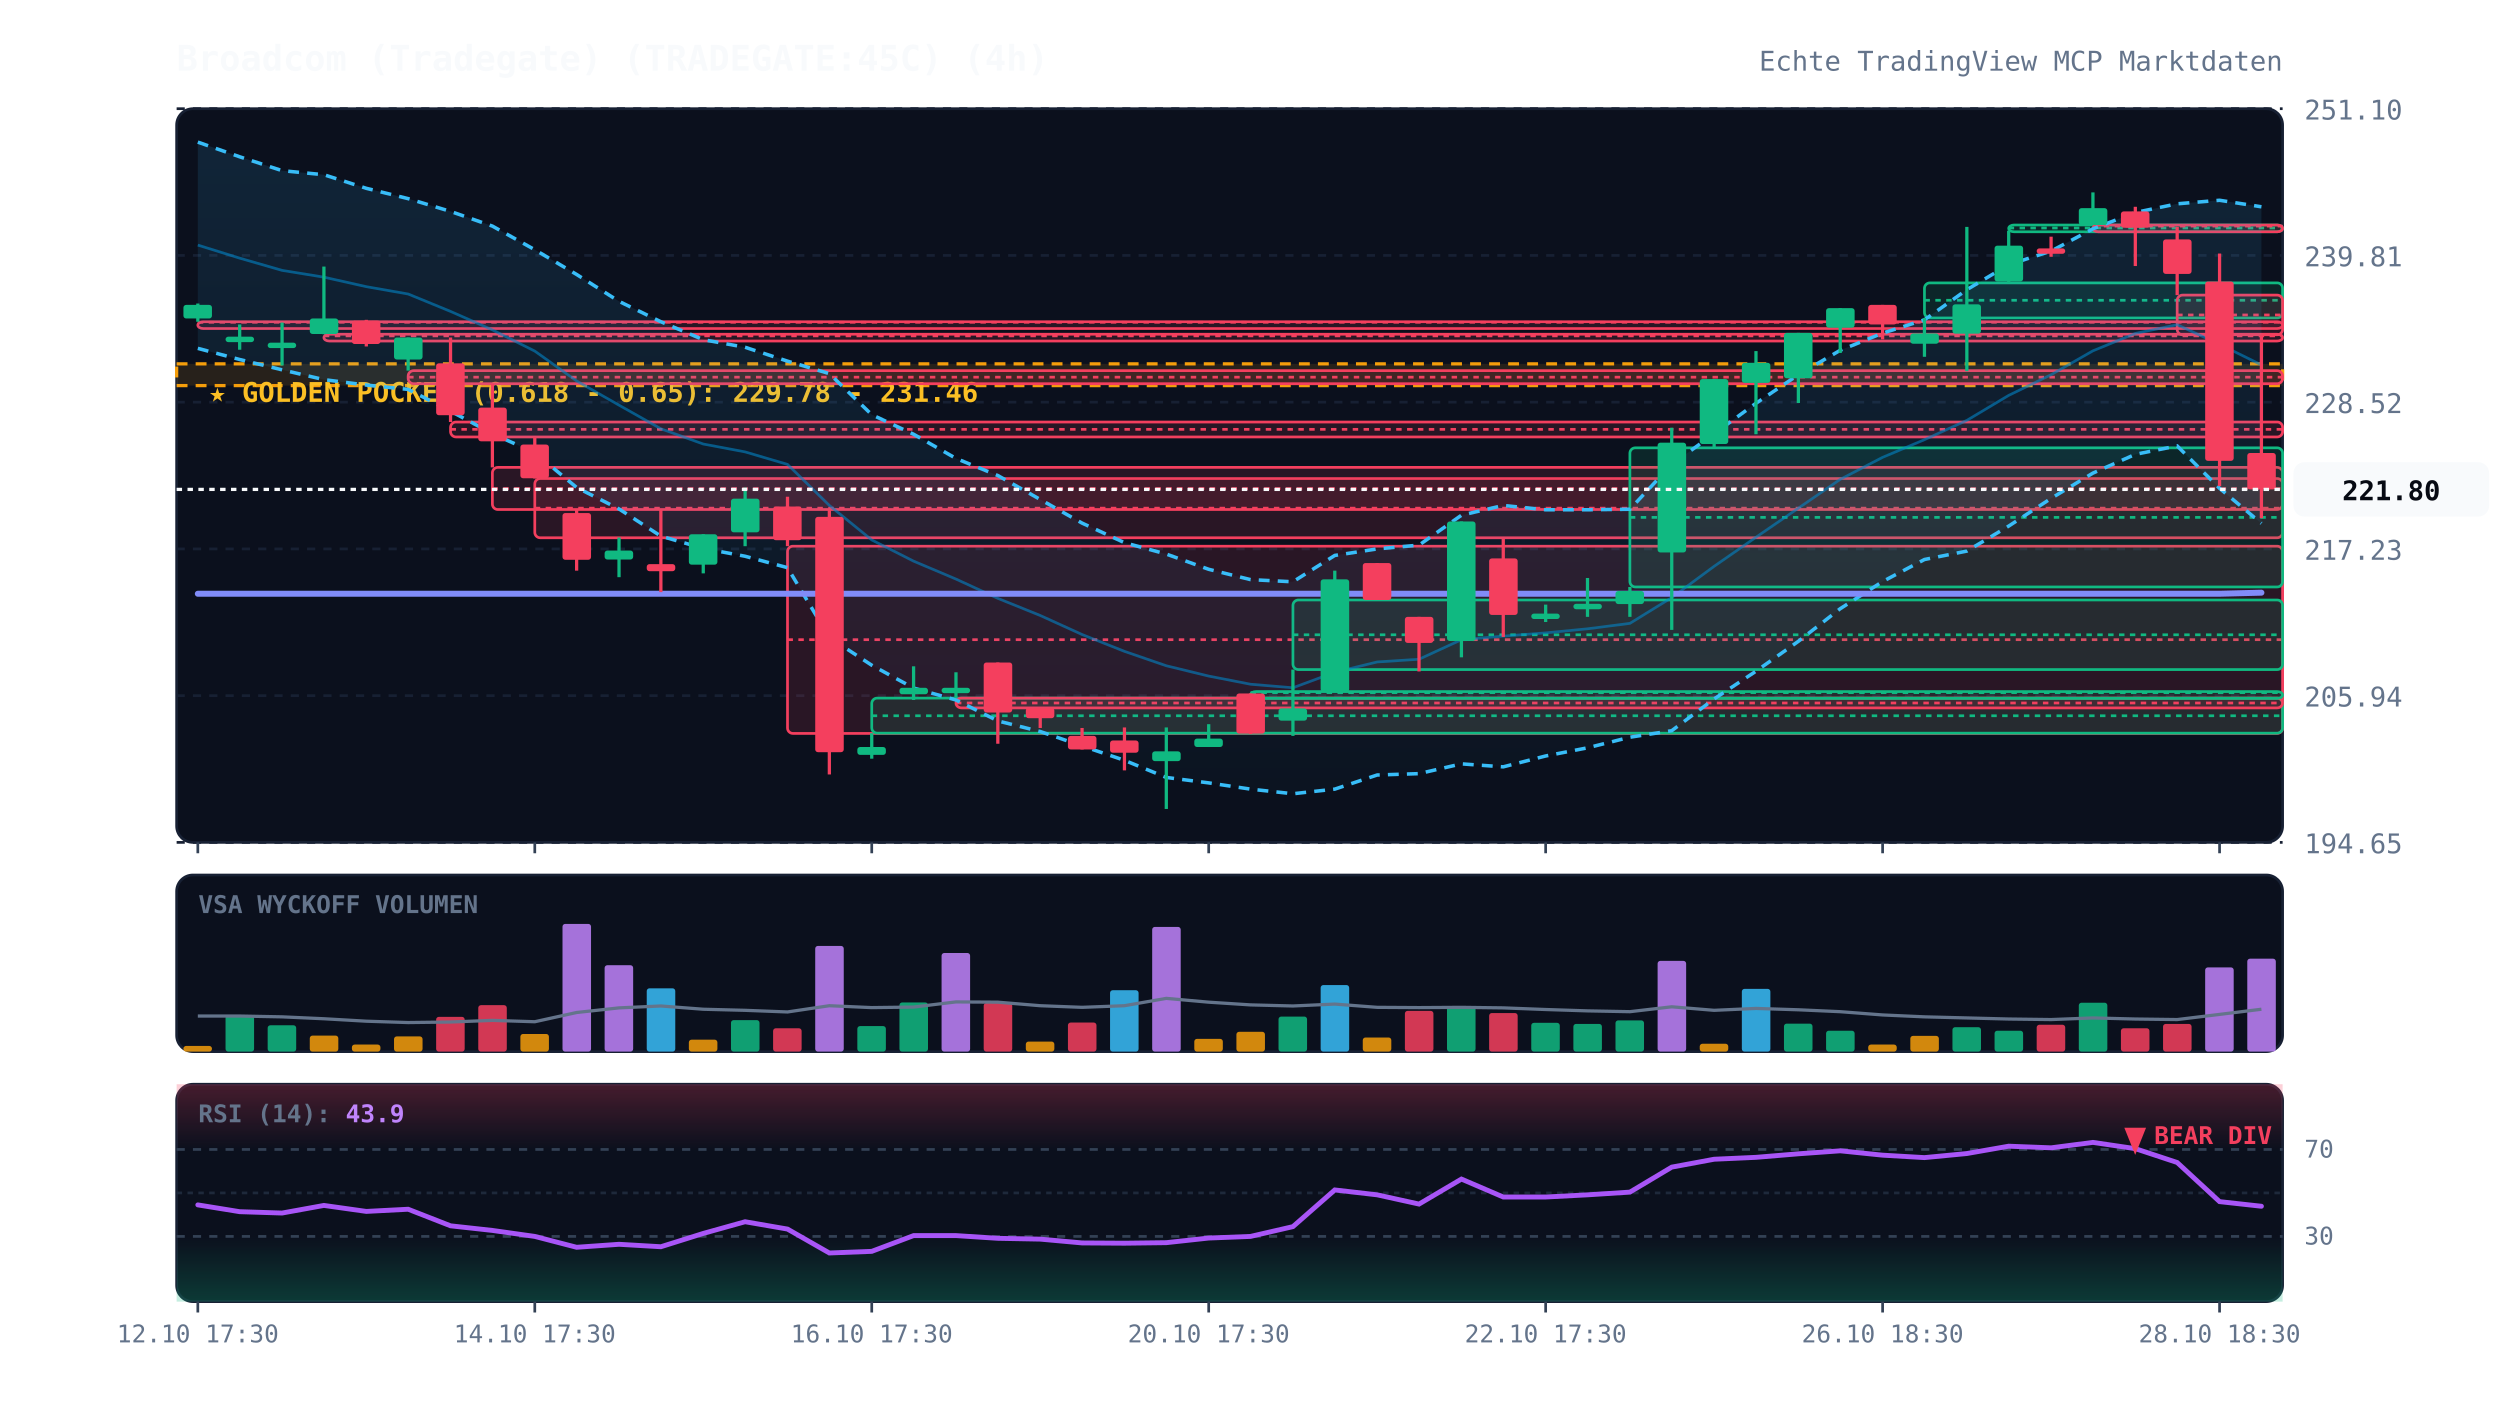
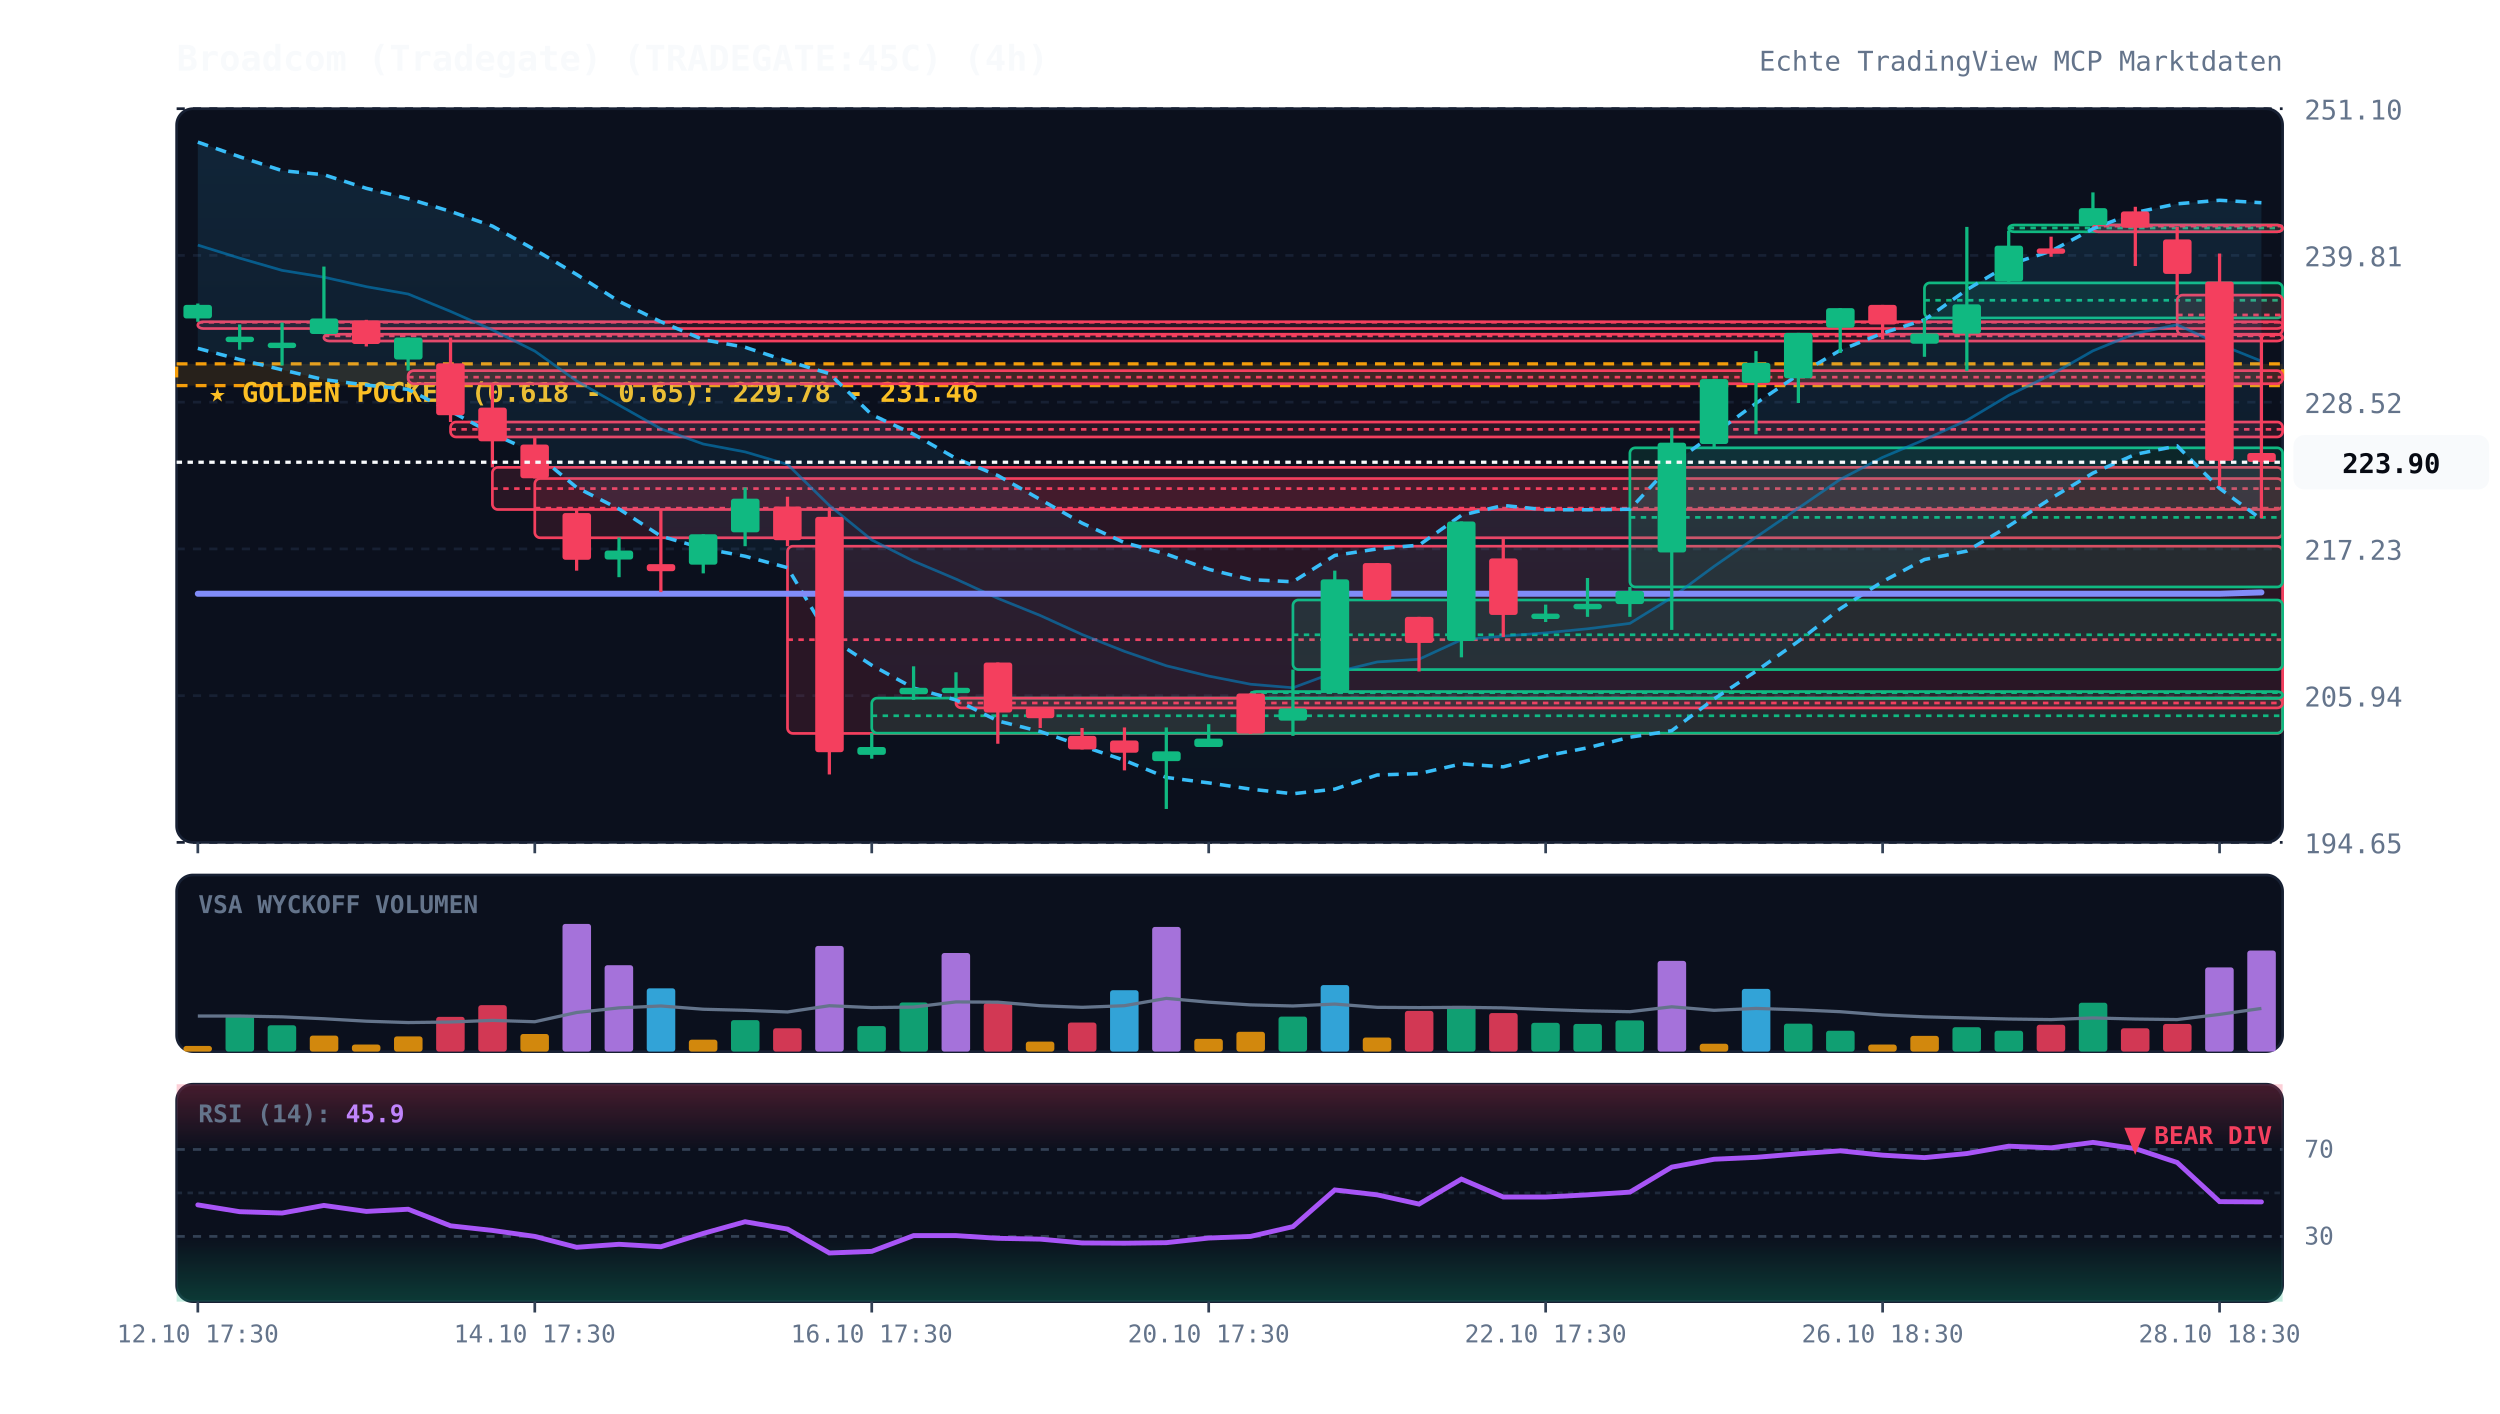
<svg xmlns="http://www.w3.org/2000/svg" viewBox="0 0 920 520" width="100%" height="100%" style="background:#070a13; font-family:'JetBrains Mono', monospace;">
  <defs>
    <linearGradient id="cloud-grad" x1="0%" y1="0%" x2="0%" y2="100%">
      <stop offset="0%" stop-color="#38bdf8" stop-opacity="0.12" />
      <stop offset="100%" stop-color="#38bdf8" stop-opacity="0.02" />
    </linearGradient>
    <linearGradient id="rsi-overbought" x1="0%" y1="0%" x2="0%" y2="100%">
      <stop offset="0%" stop-color="#f43f5e" stop-opacity="0.25" />
      <stop offset="100%" stop-color="#f43f5e" stop-opacity="0.0" />
    </linearGradient>
    <linearGradient id="rsi-oversold" x1="0%" y1="0%" x2="0%" y2="100%">
      <stop offset="0%" stop-color="#10b981" stop-opacity="0.0" />
      <stop offset="100%" stop-color="#10b981" stop-opacity="0.25" />
    </linearGradient>
  </defs>
  <rect x="65" y="40" width="775" height="270" fill="#0b101d" rx="6" stroke="#172033" stroke-width="1" />
  <rect x="65" y="322" width="775" height="65" fill="#0b101d" rx="6" stroke="#172033" stroke-width="1" />
  <rect x="65" y="399" width="775" height="80" fill="#0b101d" rx="6" stroke="#172033" stroke-width="1" />
  <line x1="65" y1="310.0" x2="840" y2="310.0" stroke="#172033" stroke-dasharray="3,3" stroke-width="1" />
  <text x="848" y="314.0" fill="#64748b" font-size="10" text-anchor="start">194.65</text>
  <line x1="65" y1="256.0" x2="840" y2="256.0" stroke="#172033" stroke-dasharray="3,3" stroke-width="1" />
  <text x="848" y="260.0" fill="#64748b" font-size="10" text-anchor="start">205.94</text>
  <line x1="65" y1="202.0" x2="840" y2="202.0" stroke="#172033" stroke-dasharray="3,3" stroke-width="1" />
  <text x="848" y="206.0" fill="#64748b" font-size="10" text-anchor="start">217.23</text>
  <line x1="65" y1="148.0" x2="840" y2="148.0" stroke="#172033" stroke-dasharray="3,3" stroke-width="1" />
  <text x="848" y="152.0" fill="#64748b" font-size="10" text-anchor="start">228.52</text>
  <line x1="65" y1="94.0" x2="840" y2="94.0" stroke="#172033" stroke-dasharray="3,3" stroke-width="1" />
  <text x="848" y="98.0" fill="#64748b" font-size="10" text-anchor="start">239.81</text>
  <line x1="65" y1="40.0" x2="840" y2="40.0" stroke="#172033" stroke-dasharray="3,3" stroke-width="1" />
  <text x="848" y="44.0" fill="#64748b" font-size="10" text-anchor="start">251.10</text>
  <rect x="65" y="133.9" width="775" height="8.0" fill="rgba(245, 158, 11, 0.12)" stroke="#f59e0b" stroke-dasharray="4,3" stroke-width="1.2" />
  <text x="77" y="147.9" fill="#fbbf24" font-size="10" font-weight="bold">★ GOLDEN POCKET (0.618 - 0.65): 229.78 - 231.46</text>
  <rect x="72.8" y="118.4" width="767.2" height="2.5" fill="rgba(244, 63, 94, 0.13)" stroke="#f43f5e" stroke-width="1" rx="2" />
  <line x1="72.8" y1="118.6" x2="840" y2="118.6" stroke="#f43f5e" stroke-dasharray="2,2" stroke-width="1" />
  <rect x="119.2" y="123.0" width="720.8" height="2.5" fill="rgba(244, 63, 94, 0.13)" stroke="#f43f5e" stroke-width="1" rx="2" />
  <line x1="119.2" y1="123.6" x2="840" y2="123.6" stroke="#f43f5e" stroke-dasharray="2,2" stroke-width="1" />
  <rect x="150.2" y="136.4" width="689.8" height="4.8" fill="rgba(244, 63, 94, 0.13)" stroke="#f43f5e" stroke-width="1" rx="2" />
  <line x1="150.2" y1="138.8" x2="840" y2="138.8" stroke="#f43f5e" stroke-dasharray="2,2" stroke-width="1" />
  <rect x="165.8" y="155.3" width="674.2" height="5.5" fill="rgba(244, 63, 94, 0.13)" stroke="#f43f5e" stroke-width="1" rx="2" />
  <line x1="165.8" y1="158.0" x2="840" y2="158.0" stroke="#f43f5e" stroke-dasharray="2,2" stroke-width="1" />
  <rect x="181.2" y="172.0" width="658.8" height="15.5" fill="rgba(244, 63, 94, 0.13)" stroke="#f43f5e" stroke-width="1" rx="2" />
  <line x1="181.2" y1="179.8" x2="840" y2="179.8" stroke="#f43f5e" stroke-dasharray="2,2" stroke-width="1" />
  <rect x="196.8" y="176.1" width="643.2" height="21.8" fill="rgba(244, 63, 94, 0.13)" stroke="#f43f5e" stroke-width="1" rx="2" />
  <line x1="196.8" y1="187.0" x2="840" y2="187.0" stroke="#f43f5e" stroke-dasharray="2,2" stroke-width="1" />
  <rect x="289.8" y="201.0" width="550.2" height="68.9" fill="rgba(244, 63, 94, 0.13)" stroke="#f43f5e" stroke-width="1" rx="2" />
  <line x1="289.8" y1="235.4" x2="840" y2="235.4" stroke="#f43f5e" stroke-dasharray="2,2" stroke-width="1" />
  <rect x="320.8" y="256.9" width="519.2" height="12.9" fill="rgba(16, 185, 129, 0.13)" stroke="#10b981" stroke-width="1" rx="2" />
  <line x1="320.8" y1="263.4" x2="840" y2="263.4" stroke="#10b981" stroke-dasharray="2,2" stroke-width="1" />
  <rect x="351.8" y="256.9" width="488.2" height="3.6" fill="rgba(244, 63, 94, 0.13)" stroke="#f43f5e" stroke-width="1" rx="2" />
  <line x1="351.8" y1="258.7" x2="840" y2="258.7" stroke="#f43f5e" stroke-dasharray="2,2" stroke-width="1" />
  <rect x="460.2" y="254.5" width="379.8" height="2.5" fill="rgba(16, 185, 129, 0.13)" stroke="#10b981" stroke-width="1" rx="2" />
  <line x1="460.2" y1="254.9" x2="840" y2="254.9" stroke="#10b981" stroke-dasharray="2,2" stroke-width="1" />
  <rect x="475.8" y="220.8" width="364.2" height="25.6" fill="rgba(16, 185, 129, 0.13)" stroke="#10b981" stroke-width="1" rx="2" />
  <line x1="475.8" y1="233.6" x2="840" y2="233.6" stroke="#10b981" stroke-dasharray="2,2" stroke-width="1" />
  <rect x="599.8" y="164.8" width="240.2" height="51.2" fill="rgba(16, 185, 129, 0.13)" stroke="#10b981" stroke-width="1" rx="2" />
  <line x1="599.8" y1="190.4" x2="840" y2="190.4" stroke="#10b981" stroke-dasharray="2,2" stroke-width="1" />
  <rect x="708.2" y="104.1" width="131.8" height="12.9" fill="rgba(16, 185, 129, 0.13)" stroke="#10b981" stroke-width="1" rx="2" />
  <line x1="708.2" y1="110.5" x2="840" y2="110.5" stroke="#10b981" stroke-dasharray="2,2" stroke-width="1" />
  <rect x="739.2" y="82.8" width="100.8" height="2.5" fill="rgba(16, 185, 129, 0.13)" stroke="#10b981" stroke-width="1" rx="2" />
  <line x1="739.2" y1="83.9" x2="840" y2="83.9" stroke="#10b981" stroke-dasharray="2,2" stroke-width="1" />
  <rect x="770.2" y="82.8" width="69.8" height="2.5" fill="rgba(244, 63, 94, 0.13)" stroke="#f43f5e" stroke-width="1" rx="2" />
  <line x1="770.2" y1="83.2" x2="840" y2="83.2" stroke="#f43f5e" stroke-dasharray="2,2" stroke-width="1" />
  <rect x="801.2" y="108.6" width="38.8" height="14.6" fill="rgba(244, 63, 94, 0.13)" stroke="#f43f5e" stroke-width="1" rx="2" />
  <line x1="801.2" y1="115.9" x2="840" y2="115.9" stroke="#f43f5e" stroke-dasharray="2,2" stroke-width="1" />
-   <polygon points="72.8,52.3 88.2,57.7 103.8,62.8 119.2,64.3 134.8,69.3 150.2,73.1 165.8,77.8 181.2,83.2 196.8,91.9 212.2,101.0 227.8,110.9 243.2,118.4 258.8,125.0 274.2,127.8 289.8,132.9 305.2,137.5 320.8,152.6 336.2,159.8 351.8,168.7 367.2,175.0 382.8,183.8 398.2,192.5 413.8,199.7 429.2,203.9 444.8,209.5 460.2,213.3 475.8,214.1 491.2,204.4 506.8,202.0 522.2,200.6 537.8,189.6 553.2,186.0 568.8,187.6 584.2,187.6 599.8,187.4 615.2,170.9 630.8,159.6 646.2,148.4 661.8,137.9 677.2,128.9 692.8,122.6 708.2,117.7 723.8,106.6 739.2,97.4 754.8,92.4 770.2,84.2 785.8,78.2 801.2,75.0 816.8,73.7 832.2,76.1 832.2,192.6 816.8,179.7 801.2,164.1 785.8,167.2 770.2,174.1 754.8,183.4 739.2,193.6 723.8,202.8 708.2,205.9 692.8,214.0 677.2,224.0 661.8,236.0 646.2,247.0 630.8,257.2 615.2,268.9 599.8,271.3 584.2,275.2 568.8,278.2 553.2,282.2 537.8,281.1 522.2,284.7 506.8,285.2 491.2,290.4 475.8,292.1 460.2,290.4 444.8,288.1 429.2,286.1 413.8,279.8 398.2,274.5 382.8,269.2 367.2,265.3 351.8,257.6 336.2,253.2 320.8,244.8 305.2,234.6 289.8,208.9 274.2,204.7 258.8,201.8 243.2,197.3 227.8,187.3 212.2,179.4 196.8,166.6 181.2,159.6 165.8,151.3 150.2,143.3 134.8,141.7 119.2,139.7 103.8,136.1 88.2,132.3 72.8,128.2" fill="url(#cloud-grad)" />
-   <polyline points="72.8,52.3 88.2,57.7 103.8,62.8 119.2,64.3 134.8,69.3 150.2,73.1 165.8,77.8 181.2,83.2 196.8,91.9 212.2,101.0 227.8,110.9 243.2,118.4 258.8,125.0 274.2,127.8 289.8,132.9 305.2,137.5 320.8,152.6 336.2,159.8 351.8,168.7 367.2,175.0 382.8,183.8 398.2,192.5 413.8,199.7 429.2,203.9 444.8,209.5 460.2,213.3 475.8,214.1 491.2,204.4 506.8,202.0 522.2,200.6 537.8,189.6 553.2,186.0 568.8,187.6 584.2,187.6 599.8,187.4 615.2,170.9 630.8,159.6 646.2,148.4 661.8,137.9 677.2,128.9 692.8,122.6 708.2,117.7 723.8,106.6 739.2,97.4 754.8,92.4 770.2,84.2 785.8,78.2 801.2,75.0 816.8,73.7 832.2,76.1" fill="none" stroke="#38bdf8" stroke-width="1.3" stroke-dasharray="4,3" />
-   <polyline points="72.8,128.2 88.2,132.3 103.8,136.1 119.2,139.7 134.8,141.7 150.2,143.3 165.8,151.3 181.2,159.6 196.8,166.6 212.2,179.4 227.8,187.3 243.2,197.3 258.8,201.8 274.2,204.7 289.8,208.9 305.2,234.6 320.8,244.8 336.2,253.2 351.8,257.6 367.2,265.3 382.8,269.2 398.2,274.5 413.8,279.8 429.2,286.1 444.8,288.1 460.2,290.4 475.8,292.1 491.2,290.4 506.8,285.2 522.2,284.7 537.8,281.1 553.2,282.2 568.8,278.2 584.2,275.2 599.8,271.3 615.2,268.9 630.8,257.2 646.2,247.0 661.8,236.0 677.2,224.0 692.8,214.0 708.2,205.9 723.8,202.8 739.2,193.6 754.8,183.4 770.2,174.1 785.8,167.2 801.2,164.1 816.8,179.7 832.2,192.6" fill="none" stroke="#38bdf8" stroke-width="1.3" stroke-dasharray="4,3" />
-   <polyline points="72.8,90.2 88.2,95.0 103.8,99.5 119.2,102.0 134.8,105.5 150.2,108.2 165.8,114.6 181.2,121.4 196.8,129.2 212.2,140.2 227.8,149.1 243.2,157.8 258.8,163.4 274.2,166.3 289.8,170.9 305.2,186.0 320.8,198.7 336.2,206.5 351.8,213.1 367.2,220.2 382.8,226.5 398.2,233.5 413.8,239.7 429.2,245.0 444.8,248.8 460.2,251.8 475.8,253.1 491.2,247.4 506.8,243.6 522.2,242.6 537.8,235.4 553.2,234.1 568.8,232.9 584.2,231.4 599.8,229.4 615.2,219.9 630.8,208.4 646.2,197.7 661.8,187.0 677.2,176.4 692.8,168.3 708.2,161.8 723.8,154.7 739.2,145.5 754.8,137.9 770.2,129.1 785.8,122.7 801.2,119.5 816.8,126.7 832.2,134.3" fill="none" stroke="#0284c7" stroke-width="1.0" stroke-opacity="0.6" />
-   <polyline points="72.8,218.5 88.2,218.5 103.8,218.5 119.2,218.5 134.8,218.5 150.2,218.5 165.8,218.5 181.2,218.5 196.8,218.5 212.2,218.5 227.8,218.5 243.2,218.5 258.8,218.5 274.2,218.5 289.8,218.5 305.2,218.5 320.8,218.5 336.2,218.5 351.8,218.5 367.2,218.5 382.8,218.5 398.2,218.5 413.8,218.5 429.2,218.5 444.8,218.5 460.2,218.5 475.8,218.5 491.2,218.5 506.8,218.5 522.2,218.5 537.8,218.5 553.2,218.5 568.8,218.5 584.2,218.5 599.8,218.5 615.2,218.5 630.8,218.5 646.2,218.5 661.8,218.5 677.2,218.5 692.8,218.5 708.2,218.5 723.8,218.5 739.2,218.5 754.8,218.5 770.2,218.5 785.8,218.5 801.2,218.5 816.8,218.5 832.2,218.1" fill="none" stroke="#818cf8" stroke-width="2.2" stroke-linecap="round" />
+   <polygon points="72.8,52.3 88.2,57.7 103.8,62.8 119.2,64.3 134.8,69.3 150.2,73.1 165.8,77.8 181.2,83.2 196.8,91.9 212.2,101.0 227.8,110.9 243.2,118.4 258.8,125.0 274.2,127.8 289.8,132.9 305.2,137.5 320.8,152.6 336.2,159.8 351.8,168.7 367.2,175.0 382.8,183.8 398.2,192.5 413.8,199.7 429.2,203.9 444.8,209.5 460.2,213.3 475.8,214.1 491.2,204.4 506.8,202.0 522.2,200.6 537.8,189.6 553.2,186.0 568.8,187.6 584.2,187.6 599.8,187.4 615.2,170.9 630.8,159.6 646.2,148.4 661.8,137.9 677.2,128.9 692.8,122.6 708.2,117.7 723.8,106.6 739.2,97.4 754.8,92.4 770.2,84.2 785.8,78.2 801.2,75.0 816.8,73.7 832.2,74.6 832.2,191.1 816.8,179.7 801.2,164.1 785.8,167.2 770.2,174.1 754.8,183.4 739.2,193.6 723.8,202.8 708.2,205.9 692.8,214.0 677.2,224.0 661.8,236.0 646.2,247.0 630.8,257.2 615.2,268.9 599.8,271.3 584.2,275.2 568.8,278.2 553.2,282.2 537.8,281.1 522.2,284.7 506.8,285.2 491.2,290.4 475.8,292.1 460.2,290.4 444.8,288.1 429.2,286.1 413.8,279.8 398.2,274.5 382.8,269.2 367.2,265.3 351.8,257.6 336.2,253.2 320.8,244.8 305.2,234.6 289.8,208.9 274.2,204.7 258.8,201.8 243.2,197.3 227.8,187.3 212.2,179.4 196.8,166.6 181.2,159.6 165.8,151.3 150.2,143.3 134.8,141.7 119.2,139.7 103.8,136.1 88.2,132.3 72.8,128.2" fill="url(#cloud-grad)" />
+   <polyline points="72.8,52.3 88.2,57.7 103.8,62.8 119.2,64.3 134.8,69.3 150.2,73.1 165.8,77.8 181.2,83.2 196.8,91.9 212.2,101.0 227.8,110.9 243.2,118.4 258.8,125.0 274.2,127.8 289.8,132.9 305.2,137.5 320.8,152.6 336.2,159.8 351.8,168.7 367.2,175.0 382.8,183.8 398.2,192.5 413.8,199.7 429.2,203.9 444.8,209.5 460.2,213.3 475.8,214.1 491.2,204.4 506.8,202.0 522.2,200.6 537.8,189.6 553.2,186.0 568.8,187.6 584.2,187.6 599.8,187.4 615.2,170.9 630.8,159.6 646.2,148.4 661.8,137.9 677.2,128.9 692.8,122.6 708.2,117.7 723.8,106.6 739.2,97.4 754.8,92.4 770.2,84.2 785.8,78.2 801.2,75.0 816.8,73.7 832.2,74.6" fill="none" stroke="#38bdf8" stroke-width="1.3" stroke-dasharray="4,3" />
+   <polyline points="72.8,128.2 88.2,132.3 103.8,136.1 119.2,139.7 134.8,141.7 150.2,143.3 165.8,151.3 181.2,159.6 196.8,166.6 212.2,179.4 227.8,187.3 243.2,197.3 258.8,201.8 274.2,204.7 289.8,208.9 305.2,234.6 320.8,244.8 336.2,253.2 351.8,257.6 367.2,265.3 382.8,269.2 398.2,274.5 413.8,279.8 429.2,286.1 444.8,288.1 460.2,290.4 475.8,292.1 491.2,290.4 506.8,285.2 522.2,284.7 537.8,281.1 553.2,282.2 568.8,278.2 584.2,275.2 599.8,271.3 615.2,268.9 630.8,257.2 646.2,247.0 661.8,236.0 677.2,224.0 692.8,214.0 708.2,205.9 723.8,202.8 739.2,193.6 754.8,183.4 770.2,174.1 785.8,167.2 801.2,164.1 816.8,179.7 832.2,191.1" fill="none" stroke="#38bdf8" stroke-width="1.3" stroke-dasharray="4,3" />
+   <polyline points="72.8,90.2 88.2,95.0 103.8,99.5 119.2,102.0 134.8,105.5 150.2,108.2 165.8,114.6 181.2,121.4 196.8,129.2 212.2,140.2 227.8,149.1 243.2,157.8 258.8,163.4 274.2,166.3 289.8,170.9 305.2,186.0 320.8,198.7 336.2,206.5 351.8,213.1 367.2,220.2 382.8,226.5 398.2,233.5 413.8,239.7 429.2,245.0 444.8,248.8 460.2,251.8 475.8,253.1 491.2,247.4 506.8,243.6 522.2,242.6 537.8,235.4 553.2,234.1 568.8,232.9 584.2,231.4 599.8,229.4 615.2,219.9 630.8,208.4 646.2,197.7 661.8,187.0 677.2,176.4 692.8,168.3 708.2,161.8 723.8,154.7 739.2,145.5 754.8,137.9 770.2,129.1 785.8,122.7 801.2,119.5 816.8,126.7 832.2,132.9" fill="none" stroke="#0284c7" stroke-width="1.0" stroke-opacity="0.6" />
+   <polyline points="72.8,218.5 88.2,218.5 103.8,218.5 119.2,218.5 134.8,218.5 150.2,218.5 165.8,218.5 181.2,218.5 196.8,218.5 212.2,218.5 227.8,218.5 243.2,218.5 258.8,218.5 274.2,218.5 289.8,218.5 305.2,218.5 320.8,218.5 336.2,218.5 351.8,218.5 367.2,218.5 382.8,218.5 398.2,218.5 413.8,218.5 429.2,218.5 444.8,218.5 460.2,218.5 475.8,218.5 491.2,218.5 506.8,218.5 522.2,218.5 537.8,218.5 553.2,218.5 568.8,218.5 584.2,218.5 599.8,218.5 615.2,218.5 630.8,218.5 646.2,218.5 661.8,218.5 677.2,218.5 692.8,218.5 708.2,218.5 723.8,218.5 739.2,218.5 754.8,218.5 770.2,218.5 785.8,218.5 801.2,218.5 816.8,218.5 832.2,218.0" fill="none" stroke="#818cf8" stroke-width="2.2" stroke-linecap="round" />
  <line x1="72.8" y1="111.7" x2="72.8" y2="118.4" stroke="#10b981" stroke-width="1.2" />
  <rect x="67.5" y="112.2" width="10.5" height="5.0" fill="#10b981" rx="1" />
  <line x1="88.2" y1="119.4" x2="88.2" y2="128.7" stroke="#10b981" stroke-width="1.2" />
  <rect x="83.0" y="123.9" width="10.5" height="2.0" fill="#10b981" rx="1" />
  <line x1="103.8" y1="118.7" x2="103.8" y2="134.5" stroke="#10b981" stroke-width="1.2" />
  <rect x="98.5" y="126.1" width="10.5" height="2.0" fill="#10b981" rx="1" />
  <line x1="119.2" y1="98.1" x2="119.2" y2="123.0" stroke="#10b981" stroke-width="1.2" />
  <rect x="114.0" y="117.2" width="10.5" height="5.7" fill="#10b981" rx="1" />
  <line x1="134.8" y1="117.7" x2="134.8" y2="127.5" stroke="#f43f5e" stroke-width="1.2" />
  <rect x="129.5" y="118.0" width="10.5" height="8.6" fill="#f43f5e" rx="1" />
  <line x1="150.2" y1="124.2" x2="150.2" y2="136.4" stroke="#10b981" stroke-width="1.2" />
  <rect x="145.0" y="124.2" width="10.5" height="8.1" fill="#10b981" rx="1" />
  <line x1="165.8" y1="124.2" x2="165.8" y2="155.3" stroke="#f43f5e" stroke-width="1.2" />
  <rect x="160.5" y="133.7" width="10.5" height="19.1" fill="#f43f5e" rx="1" />
  <line x1="181.2" y1="141.2" x2="181.2" y2="172.0" stroke="#f43f5e" stroke-width="1.2" />
  <rect x="176.0" y="150.0" width="10.5" height="12.4" fill="#f43f5e" rx="1" />
  <line x1="196.8" y1="160.8" x2="196.8" y2="176.1" stroke="#f43f5e" stroke-width="1.2" />
  <rect x="191.5" y="163.6" width="10.5" height="12.4" fill="#f43f5e" rx="1" />
  <line x1="212.2" y1="187.6" x2="212.2" y2="210.0" stroke="#f43f5e" stroke-width="1.2" />
  <rect x="207.0" y="188.8" width="10.5" height="17.2" fill="#f43f5e" rx="1" />
  <line x1="227.8" y1="197.8" x2="227.8" y2="212.4" stroke="#10b981" stroke-width="1.2" />
  <rect x="222.5" y="202.6" width="10.5" height="3.3" fill="#10b981" rx="1" />
  <line x1="243.2" y1="187.6" x2="243.2" y2="217.9" stroke="#f43f5e" stroke-width="1.2" />
  <rect x="238.0" y="207.6" width="10.5" height="2.6" fill="#f43f5e" rx="1" />
  <line x1="258.8" y1="196.6" x2="258.8" y2="211.0" stroke="#10b981" stroke-width="1.2" />
  <rect x="253.5" y="196.6" width="10.5" height="11.2" fill="#10b981" rx="1" />
  <line x1="274.2" y1="179.4" x2="274.2" y2="201.0" stroke="#10b981" stroke-width="1.2" />
  <rect x="269.0" y="183.5" width="10.5" height="12.4" fill="#10b981" rx="1" />
  <line x1="289.8" y1="182.8" x2="289.8" y2="201.0" stroke="#f43f5e" stroke-width="1.2" />
  <rect x="284.5" y="186.4" width="10.5" height="12.4" fill="#f43f5e" rx="1" />
  <line x1="305.2" y1="187.6" x2="305.2" y2="285.0" stroke="#f43f5e" stroke-width="1.2" />
  <rect x="300.0" y="190.2" width="10.5" height="86.6" fill="#f43f5e" rx="1" />
  <line x1="320.8" y1="269.8" x2="320.8" y2="279.2" stroke="#10b981" stroke-width="1.2" />
  <rect x="315.5" y="274.9" width="10.5" height="2.9" fill="#10b981" rx="1" />
  <line x1="336.2" y1="245.2" x2="336.2" y2="257.6" stroke="#10b981" stroke-width="1.2" />
  <rect x="331.0" y="253.1" width="10.5" height="2.4" fill="#10b981" rx="1" />
  <line x1="351.8" y1="247.4" x2="351.8" y2="256.9" stroke="#10b981" stroke-width="1.2" />
  <rect x="346.5" y="253.1" width="10.5" height="2.0" fill="#10b981" rx="1" />
  <line x1="367.2" y1="243.8" x2="367.2" y2="273.7" stroke="#f43f5e" stroke-width="1.2" />
  <rect x="362.0" y="243.8" width="10.5" height="18.4" fill="#f43f5e" rx="1" />
  <line x1="382.8" y1="260.5" x2="382.8" y2="267.9" stroke="#f43f5e" stroke-width="1.2" />
  <rect x="377.5" y="260.5" width="10.5" height="3.8" fill="#f43f5e" rx="1" />
  <line x1="398.2" y1="267.9" x2="398.2" y2="275.8" stroke="#f43f5e" stroke-width="1.2" />
  <rect x="393.0" y="270.8" width="10.5" height="5.0" fill="#f43f5e" rx="1" />
  <line x1="413.8" y1="267.7" x2="413.8" y2="283.5" stroke="#f43f5e" stroke-width="1.2" />
  <rect x="408.5" y="272.5" width="10.5" height="4.5" fill="#f43f5e" rx="1" />
  <line x1="429.2" y1="267.7" x2="429.2" y2="297.7" stroke="#10b981" stroke-width="1.2" />
  <rect x="424.0" y="276.5" width="10.5" height="3.6" fill="#10b981" rx="1" />
  <line x1="444.8" y1="266.5" x2="444.8" y2="274.9" stroke="#10b981" stroke-width="1.2" />
  <rect x="439.5" y="271.8" width="10.5" height="3.1" fill="#10b981" rx="1" />
  <line x1="460.2" y1="255.2" x2="460.2" y2="270.1" stroke="#f43f5e" stroke-width="1.2" />
  <rect x="455.0" y="255.2" width="10.5" height="14.8" fill="#f43f5e" rx="1" />
  <line x1="475.8" y1="246.4" x2="475.8" y2="270.8" stroke="#10b981" stroke-width="1.2" />
  <rect x="470.5" y="260.7" width="10.5" height="4.5" fill="#10b981" rx="1" />
  <line x1="491.2" y1="210.0" x2="491.2" y2="254.5" stroke="#10b981" stroke-width="1.2" />
  <rect x="486.0" y="213.2" width="10.5" height="41.4" fill="#10b981" rx="1" />
  <line x1="506.8" y1="207.2" x2="506.8" y2="220.8" stroke="#f43f5e" stroke-width="1.2" />
  <rect x="501.5" y="207.2" width="10.5" height="13.6" fill="#f43f5e" rx="1" />
  <line x1="522.2" y1="227.0" x2="522.2" y2="247.1" stroke="#f43f5e" stroke-width="1.2" />
  <rect x="517.0" y="227.0" width="10.5" height="9.6" fill="#f43f5e" rx="1" />
  <line x1="537.8" y1="191.9" x2="537.8" y2="241.9" stroke="#10b981" stroke-width="1.2" />
  <rect x="532.5" y="191.9" width="10.5" height="44.0" fill="#10b981" rx="1" />
  <line x1="553.2" y1="198.3" x2="553.2" y2="234.4" stroke="#f43f5e" stroke-width="1.2" />
  <rect x="548.0" y="205.5" width="10.5" height="20.8" fill="#f43f5e" rx="1" />
  <line x1="568.8" y1="222.5" x2="568.8" y2="228.9" stroke="#10b981" stroke-width="1.2" />
  <rect x="563.5" y="225.8" width="10.5" height="2.0" fill="#10b981" rx="1" />
  <line x1="584.2" y1="212.7" x2="584.2" y2="227.0" stroke="#10b981" stroke-width="1.2" />
  <rect x="579.0" y="222.2" width="10.5" height="2.0" fill="#10b981" rx="1" />
  <line x1="599.8" y1="216.0" x2="599.8" y2="227.0" stroke="#10b981" stroke-width="1.2" />
  <rect x="594.5" y="217.5" width="10.5" height="4.8" fill="#10b981" rx="1" />
  <line x1="615.2" y1="157.4" x2="615.2" y2="231.8" stroke="#10b981" stroke-width="1.2" />
  <rect x="610.0" y="162.9" width="10.5" height="40.4" fill="#10b981" rx="1" />
  <line x1="630.8" y1="139.5" x2="630.8" y2="164.8" stroke="#10b981" stroke-width="1.2" />
  <rect x="625.5" y="139.5" width="10.5" height="23.9" fill="#10b981" rx="1" />
  <line x1="646.2" y1="129.2" x2="646.2" y2="159.8" stroke="#10b981" stroke-width="1.2" />
  <rect x="641.0" y="133.5" width="10.5" height="7.4" fill="#10b981" rx="1" />
  <line x1="661.8" y1="122.5" x2="661.8" y2="148.3" stroke="#10b981" stroke-width="1.2" />
  <rect x="656.5" y="122.5" width="10.5" height="16.7" fill="#10b981" rx="1" />
  <line x1="677.2" y1="113.4" x2="677.2" y2="129.9" stroke="#10b981" stroke-width="1.2" />
  <rect x="672.0" y="113.4" width="10.5" height="7.2" fill="#10b981" rx="1" />
  <line x1="692.8" y1="112.2" x2="692.8" y2="124.9" stroke="#f43f5e" stroke-width="1.2" />
  <rect x="687.5" y="112.2" width="10.5" height="7.2" fill="#f43f5e" rx="1" />
  <line x1="708.2" y1="117.0" x2="708.2" y2="131.3" stroke="#10b981" stroke-width="1.2" />
  <rect x="703.0" y="122.7" width="10.5" height="3.8" fill="#10b981" rx="1" />
  <line x1="723.8" y1="83.5" x2="723.8" y2="136.6" stroke="#10b981" stroke-width="1.2" />
  <rect x="718.5" y="112.0" width="10.5" height="10.8" fill="#10b981" rx="1" />
  <line x1="739.2" y1="84.9" x2="739.2" y2="104.1" stroke="#10b981" stroke-width="1.2" />
  <rect x="734.0" y="90.4" width="10.5" height="13.2" fill="#10b981" rx="1" />
  <line x1="754.8" y1="87.1" x2="754.8" y2="94.5" stroke="#f43f5e" stroke-width="1.2" />
  <rect x="749.5" y="91.4" width="10.5" height="2.0" fill="#f43f5e" rx="1" />
  <line x1="770.2" y1="70.8" x2="770.2" y2="82.8" stroke="#10b981" stroke-width="1.2" />
  <rect x="765.0" y="76.6" width="10.5" height="6.2" fill="#10b981" rx="1" />
  <line x1="785.8" y1="76.1" x2="785.8" y2="97.9" stroke="#f43f5e" stroke-width="1.2" />
  <rect x="780.5" y="77.8" width="10.5" height="6.0" fill="#f43f5e" rx="1" />
  <line x1="801.2" y1="83.5" x2="801.2" y2="108.6" stroke="#f43f5e" stroke-width="1.2" />
  <rect x="796.0" y="88.1" width="10.5" height="12.7" fill="#f43f5e" rx="1" />
  <line x1="816.8" y1="93.3" x2="816.8" y2="178.9" stroke="#f43f5e" stroke-width="1.2" />
  <rect x="811.5" y="103.6" width="10.5" height="66.0" fill="#f43f5e" rx="1" />
  <line x1="832.2" y1="123.2" x2="832.2" y2="190.7" stroke="#f43f5e" stroke-width="1.2" />
-   <rect x="827.0" y="166.7" width="10.5" height="13.4" fill="#f43f5e" rx="1" />
-   <line x1="65" y1="180.1" x2="840" y2="180.1" stroke="#f8fafc" stroke-width="1.2" stroke-dasharray="2,2" />
-   <rect x="844" y="170.1" width="72" height="20" fill="#f8fafc" rx="4" />
-   <text x="880" y="184.1" fill="#070a13" font-size="10" font-weight="bold" text-anchor="middle">221.80</text>
+   <rect x="827.0" y="166.7" width="10.5" height="3.3" fill="#f43f5e" rx="1" />
+   <line x1="65" y1="170.1" x2="840" y2="170.1" stroke="#f8fafc" stroke-width="1.2" stroke-dasharray="2,2" />
+   <rect x="844" y="160.1" width="72" height="20" fill="#f8fafc" rx="4" />
+   <text x="880" y="174.1" fill="#070a13" font-size="10" font-weight="bold" text-anchor="middle">223.90</text>
  <text x="73" y="336" fill="#64748b" font-size="9" font-weight="bold">VSA WYCKOFF VOLUMEN</text>
  <rect x="67.5" y="384.9" width="10.5" height="2.1" fill="#f59e0b" opacity="0.85" rx="1" />
  <rect x="83.0" y="373.6" width="10.5" height="13.4" fill="#10b981" opacity="0.85" rx="1" />
  <rect x="98.5" y="377.3" width="10.5" height="9.7" fill="#10b981" opacity="0.85" rx="1" />
  <rect x="114.0" y="381.1" width="10.5" height="5.9" fill="#f59e0b" opacity="0.85" rx="1" />
  <rect x="129.5" y="384.4" width="10.5" height="2.6" fill="#f59e0b" opacity="0.85" rx="1" />
  <rect x="145.0" y="381.4" width="10.5" height="5.6" fill="#f59e0b" opacity="0.85" rx="1" />
  <rect x="160.5" y="374.2" width="10.5" height="12.8" fill="#f43f5e" opacity="0.85" rx="1" />
  <rect x="176.0" y="369.9" width="10.5" height="17.1" fill="#f43f5e" opacity="0.85" rx="1" />
  <rect x="191.5" y="380.5" width="10.5" height="6.5" fill="#f59e0b" opacity="0.85" rx="1" />
  <rect x="207.0" y="340.0" width="10.5" height="47.0" fill="#c084fc" opacity="0.85" rx="1" />
  <rect x="222.5" y="355.2" width="10.5" height="31.8" fill="#c084fc" opacity="0.85" rx="1" />
  <rect x="238.0" y="363.7" width="10.5" height="23.3" fill="#38bdf8" opacity="0.85" rx="1" />
  <rect x="253.5" y="382.6" width="10.5" height="4.4" fill="#f59e0b" opacity="0.85" rx="1" />
  <rect x="269.0" y="375.4" width="10.5" height="11.6" fill="#10b981" opacity="0.85" rx="1" />
  <rect x="284.5" y="378.4" width="10.5" height="8.6" fill="#f43f5e" opacity="0.85" rx="1" />
  <rect x="300.0" y="348.1" width="10.5" height="38.9" fill="#c084fc" opacity="0.85" rx="1" />
  <rect x="315.5" y="377.6" width="10.5" height="9.4" fill="#10b981" opacity="0.85" rx="1" />
  <rect x="331.0" y="368.9" width="10.5" height="18.1" fill="#10b981" opacity="0.85" rx="1" />
  <rect x="346.5" y="350.7" width="10.5" height="36.3" fill="#c084fc" opacity="0.85" rx="1" />
  <rect x="362.0" y="369.1" width="10.5" height="17.9" fill="#f43f5e" opacity="0.85" rx="1" />
  <rect x="377.5" y="383.3" width="10.5" height="3.7" fill="#f59e0b" opacity="0.85" rx="1" />
  <rect x="393.0" y="376.3" width="10.5" height="10.7" fill="#f43f5e" opacity="0.85" rx="1" />
  <rect x="408.5" y="364.4" width="10.5" height="22.6" fill="#38bdf8" opacity="0.85" rx="1" />
  <rect x="424.0" y="341.1" width="10.5" height="45.9" fill="#c084fc" opacity="0.85" rx="1" />
  <rect x="439.5" y="382.3" width="10.5" height="4.7" fill="#f59e0b" opacity="0.85" rx="1" />
  <rect x="455.0" y="379.7" width="10.5" height="7.3" fill="#f59e0b" opacity="0.85" rx="1" />
  <rect x="470.5" y="374.1" width="10.5" height="12.9" fill="#10b981" opacity="0.85" rx="1" />
  <rect x="486.0" y="362.5" width="10.5" height="24.5" fill="#38bdf8" opacity="0.85" rx="1" />
  <rect x="501.5" y="381.8" width="10.5" height="5.2" fill="#f59e0b" opacity="0.85" rx="1" />
  <rect x="517.0" y="372.0" width="10.5" height="15.0" fill="#f43f5e" opacity="0.85" rx="1" />
  <rect x="532.5" y="370.2" width="10.5" height="16.8" fill="#10b981" opacity="0.85" rx="1" />
  <rect x="548.0" y="372.8" width="10.5" height="14.2" fill="#f43f5e" opacity="0.85" rx="1" />
  <rect x="563.5" y="376.4" width="10.5" height="10.6" fill="#10b981" opacity="0.85" rx="1" />
  <rect x="579.0" y="376.8" width="10.5" height="10.2" fill="#10b981" opacity="0.85" rx="1" />
  <rect x="594.5" y="375.5" width="10.5" height="11.5" fill="#10b981" opacity="0.85" rx="1" />
  <rect x="610.0" y="353.6" width="10.5" height="33.4" fill="#c084fc" opacity="0.85" rx="1" />
  <rect x="625.5" y="384.1" width="10.5" height="2.9" fill="#f59e0b" opacity="0.85" rx="1" />
  <rect x="641.0" y="363.9" width="10.5" height="23.1" fill="#38bdf8" opacity="0.85" rx="1" />
  <rect x="656.5" y="376.7" width="10.5" height="10.3" fill="#10b981" opacity="0.85" rx="1" />
  <rect x="672.0" y="379.3" width="10.5" height="7.7" fill="#10b981" opacity="0.85" rx="1" />
  <rect x="687.5" y="384.4" width="10.5" height="2.6" fill="#f59e0b" opacity="0.85" rx="1" />
  <rect x="703.0" y="381.2" width="10.5" height="5.8" fill="#f59e0b" opacity="0.85" rx="1" />
  <rect x="718.5" y="378.0" width="10.5" height="9.0" fill="#10b981" opacity="0.85" rx="1" />
  <rect x="734.0" y="379.3" width="10.5" height="7.7" fill="#10b981" opacity="0.85" rx="1" />
  <rect x="749.5" y="377.1" width="10.5" height="9.9" fill="#f43f5e" opacity="0.85" rx="1" />
  <rect x="765.0" y="369.0" width="10.5" height="18.0" fill="#10b981" opacity="0.85" rx="1" />
  <rect x="780.5" y="378.4" width="10.5" height="8.6" fill="#f43f5e" opacity="0.85" rx="1" />
  <rect x="796.0" y="376.8" width="10.5" height="10.2" fill="#f43f5e" opacity="0.85" rx="1" />
  <rect x="811.5" y="356.0" width="10.5" height="31.0" fill="#c084fc" opacity="0.85" rx="1" />
-   <rect x="827.0" y="352.8" width="10.5" height="34.2" fill="#c084fc" opacity="0.85" rx="1" />
-   <polyline points="72.8,373.9 88.2,373.9 103.8,374.2 119.2,374.9 134.8,375.8 150.2,376.3 165.8,376.1 181.2,375.5 196.8,376.0 212.2,372.6 227.8,370.9 243.2,370.2 258.8,371.4 274.2,371.8 289.8,372.4 305.2,370.1 320.8,370.8 336.2,370.6 351.8,368.7 367.2,368.8 382.8,370.1 398.2,370.7 413.8,370.1 429.2,367.4 444.8,368.8 460.2,369.8 475.8,370.2 491.2,369.5 506.8,370.7 522.2,370.8 537.8,370.7 553.2,370.9 568.8,371.5 584.2,372.0 599.8,372.3 615.2,370.5 630.8,371.8 646.2,371.1 661.8,371.6 677.2,372.3 692.8,373.5 708.2,374.2 723.8,374.6 739.2,375.0 754.8,375.2 770.2,374.6 785.8,375.0 801.2,375.2 816.8,373.3 832.2,371.4" fill="none" stroke="#64748b" stroke-width="1.2" />
+   <rect x="827.0" y="349.8" width="10.5" height="37.2" fill="#c084fc" opacity="0.85" rx="1" />
+   <polyline points="72.8,373.9 88.2,373.9 103.8,374.2 119.2,374.9 134.8,375.8 150.2,376.3 165.8,376.1 181.2,375.5 196.8,376.0 212.2,372.6 227.8,370.9 243.2,370.2 258.8,371.4 274.2,371.8 289.8,372.4 305.2,370.1 320.8,370.8 336.2,370.6 351.8,368.7 367.2,368.8 382.8,370.1 398.2,370.7 413.8,370.1 429.2,367.4 444.8,368.8 460.2,369.8 475.8,370.2 491.2,369.5 506.8,370.7 522.2,370.8 537.8,370.7 553.2,370.9 568.8,371.5 584.2,372.0 599.8,372.3 615.2,370.5 630.8,371.8 646.2,371.1 661.8,371.6 677.2,372.3 692.8,373.5 708.2,374.2 723.8,374.6 739.2,375.0 754.8,375.2 770.2,374.6 785.8,375.0 801.2,375.2 816.8,373.3 832.2,371.1" fill="none" stroke="#64748b" stroke-width="1.2" />
  <rect x="65" y="399" width="775" height="24.0" fill="url(#rsi-overbought)" />
  <rect x="65" y="455.0" width="775" height="24.0" fill="url(#rsi-oversold)" />
  <line x1="65" y1="423.0" x2="840" y2="423.0" stroke="#334155" stroke-dasharray="3,3" stroke-width="1" />
  <text x="848" y="426.0" fill="#64748b" font-size="9">70</text>
  <line x1="65" y1="439.0" x2="840" y2="439.0" stroke="#1e293b" stroke-dasharray="2,2" stroke-width="1" />
  <line x1="65" y1="455.0" x2="840" y2="455.0" stroke="#334155" stroke-dasharray="3,3" stroke-width="1" />
  <text x="848" y="458.0" fill="#64748b" font-size="9">30</text>
-   <polyline points="72.8,443.4 88.2,445.9 103.8,446.4 119.2,443.6 134.8,445.8 150.2,445.0 165.8,451.1 181.2,452.8 196.8,455.0 212.2,459.0 227.8,457.9 243.2,458.8 258.8,453.9 274.2,449.6 289.8,452.3 305.2,461.1 320.8,460.5 336.2,454.7 351.8,454.7 367.2,455.7 382.8,456.0 398.2,457.4 413.8,457.5 429.2,457.3 444.8,455.6 460.2,455.0 475.8,451.4 491.2,437.9 506.8,439.7 522.2,443.1 537.8,433.9 553.2,440.5 568.8,440.5 584.2,439.7 599.8,438.7 615.2,429.5 630.8,426.6 646.2,425.9 661.8,424.6 677.2,423.5 692.8,425.1 708.2,426.0 723.8,424.5 739.2,421.8 754.8,422.4 770.2,420.4 785.8,422.7 801.2,427.8 816.8,442.2 832.2,443.9" fill="none" stroke="#a855f7" stroke-width="1.8" stroke-linecap="round" />
+   <polyline points="72.8,443.4 88.2,445.9 103.8,446.4 119.2,443.6 134.8,445.8 150.2,445.0 165.8,451.1 181.2,452.8 196.8,455.0 212.2,459.0 227.8,457.9 243.2,458.8 258.8,453.9 274.2,449.6 289.8,452.3 305.2,461.1 320.8,460.5 336.2,454.7 351.8,454.7 367.2,455.7 382.8,456.0 398.2,457.4 413.8,457.5 429.2,457.3 444.8,455.6 460.2,455.0 475.8,451.4 491.2,437.9 506.8,439.7 522.2,443.1 537.8,433.9 553.2,440.5 568.8,440.5 584.2,439.7 599.8,438.7 615.2,429.5 630.8,426.6 646.2,425.9 661.8,424.6 677.2,423.5 692.8,425.1 708.2,426.0 723.8,424.5 739.2,421.8 754.8,422.4 770.2,420.4 785.8,422.7 801.2,427.8 816.8,442.2 832.2,442.3" fill="none" stroke="#a855f7" stroke-width="1.8" stroke-linecap="round" />
  <g transform="translate(785.75, 415)">
    <path d="M 0 10 L 4 0 L -4 0 Z" fill="#f43f5e" />
    <text x="7" y="6" fill="#f43f5e" font-size="9" font-weight="bold">BEAR DIV</text>
  </g>
-   <text x="73" y="413" fill="#64748b" font-size="9" font-weight="bold">RSI (14): <tspan fill="#c084fc">43.9</tspan>
+   <text x="73" y="413" fill="#64748b" font-size="9" font-weight="bold">RSI (14): <tspan fill="#c084fc">45.9</tspan>
  </text>
  <line x1="72.8" y1="310" x2="72.8" y2="314" stroke="#334155" stroke-width="1" />
  <line x1="72.8" y1="479" x2="72.8" y2="483" stroke="#334155" stroke-width="1" />
  <text x="72.8" y="494" fill="#64748b" font-size="9" text-anchor="middle">12.10 17:30</text>
  <line x1="196.8" y1="310" x2="196.8" y2="314" stroke="#334155" stroke-width="1" />
  <line x1="196.8" y1="479" x2="196.8" y2="483" stroke="#334155" stroke-width="1" />
  <text x="196.8" y="494" fill="#64748b" font-size="9" text-anchor="middle">14.10 17:30</text>
  <line x1="320.8" y1="310" x2="320.8" y2="314" stroke="#334155" stroke-width="1" />
  <line x1="320.8" y1="479" x2="320.8" y2="483" stroke="#334155" stroke-width="1" />
  <text x="320.8" y="494" fill="#64748b" font-size="9" text-anchor="middle">16.10 17:30</text>
  <line x1="444.8" y1="310" x2="444.8" y2="314" stroke="#334155" stroke-width="1" />
  <line x1="444.8" y1="479" x2="444.8" y2="483" stroke="#334155" stroke-width="1" />
  <text x="444.8" y="494" fill="#64748b" font-size="9" text-anchor="middle">20.10 17:30</text>
  <line x1="568.8" y1="310" x2="568.8" y2="314" stroke="#334155" stroke-width="1" />
  <line x1="568.8" y1="479" x2="568.8" y2="483" stroke="#334155" stroke-width="1" />
  <text x="568.8" y="494" fill="#64748b" font-size="9" text-anchor="middle">22.10 17:30</text>
  <line x1="692.8" y1="310" x2="692.8" y2="314" stroke="#334155" stroke-width="1" />
  <line x1="692.8" y1="479" x2="692.8" y2="483" stroke="#334155" stroke-width="1" />
  <text x="692.8" y="494" fill="#64748b" font-size="9" text-anchor="middle">26.10 18:30</text>
  <line x1="816.8" y1="310" x2="816.8" y2="314" stroke="#334155" stroke-width="1" />
  <line x1="816.8" y1="479" x2="816.8" y2="483" stroke="#334155" stroke-width="1" />
  <text x="816.8" y="494" fill="#64748b" font-size="9" text-anchor="middle">28.10 18:30</text>
  <text x="65" y="26" fill="#f8fafc" font-size="13" font-weight="bold">Broadcom (Tradegate) (TRADEGATE:45C) (4h)</text>
  <text x="840" y="26" fill="#64748b" font-size="10" text-anchor="end">Echte TradingView MCP Marktdaten</text>
</svg>
